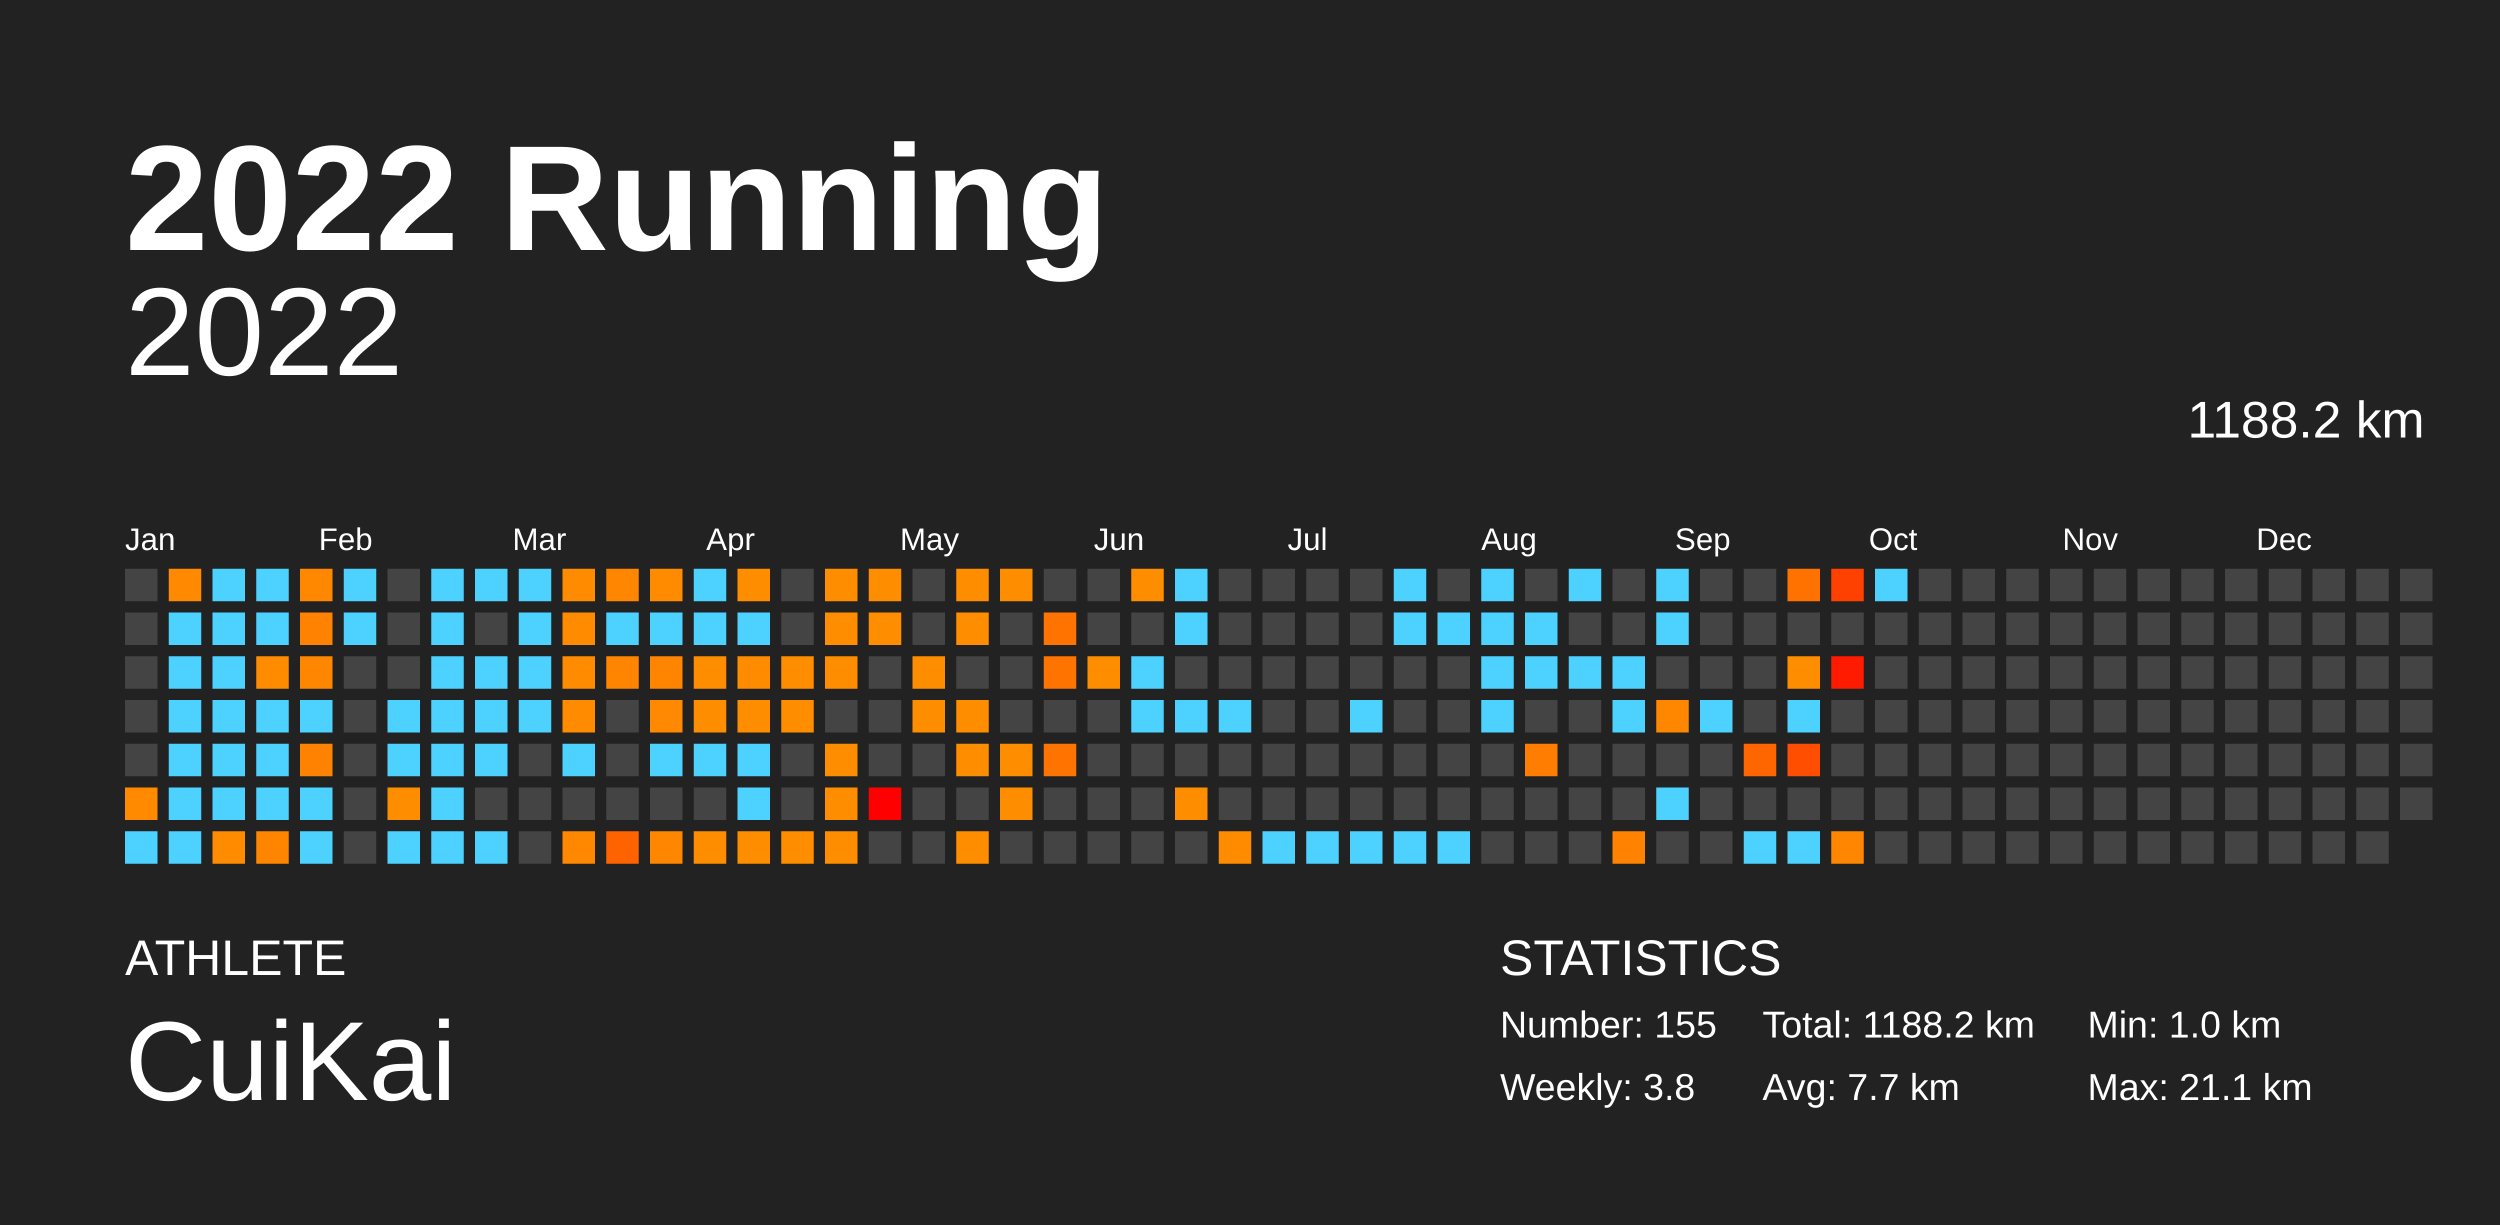
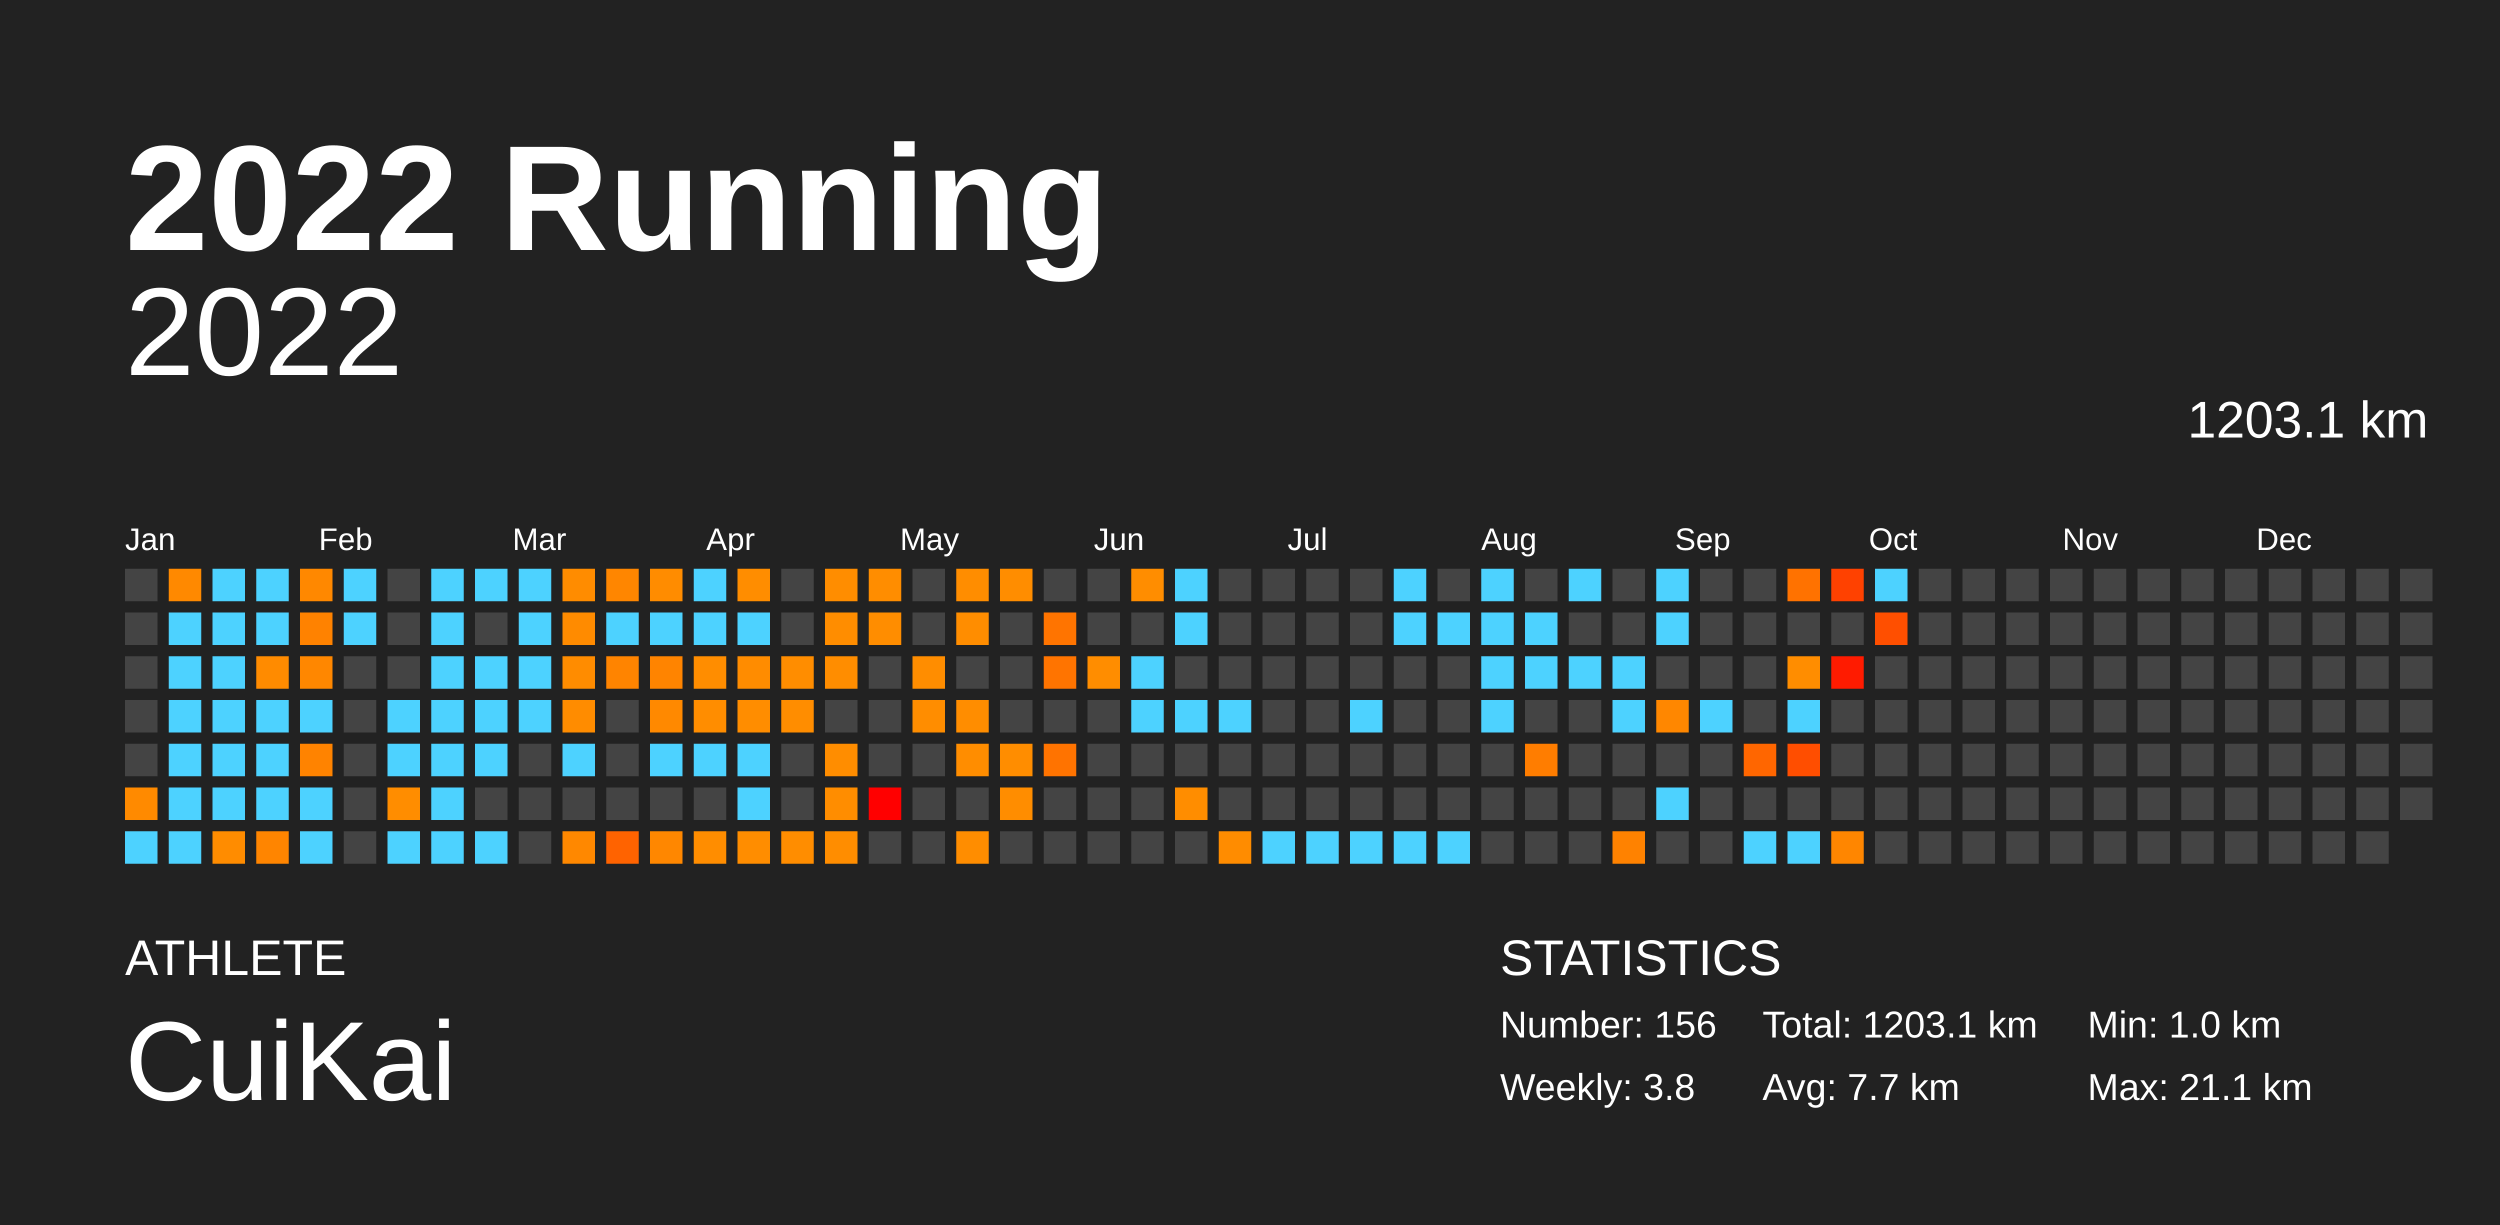
<svg xmlns="http://www.w3.org/2000/svg" baseProfile="full" height="98mm" version="1.1" viewBox="0,0,200,98" width="200mm">
  <defs />
  <rect fill="#222222" height="98" width="200" x="0" y="0" />
  <text fill="#FFFFFF" style="font-size:12px; font-family:Arial; font-weight:bold;" x="10" y="20">2022 Running</text>
  <text fill="#FFFFFF" style="font-size:4px; font-family:Arial" x="10" y="78">ATHLETE</text>
  <text fill="#FFFFFF" style="font-size:9px; font-family:Arial" x="10" y="88">CuiKai</text>
  <text fill="#FFFFFF" style="font-size:4px; font-family:Arial" x="120" y="78">STATISTICS</text>
-   <text fill="#FFFFFF" style="font-size:3px; font-family:Arial" x="120" y="83">Number: 155</text>
+   <text fill="#FFFFFF" style="font-size:3px; font-family:Arial" x="120" y="83">Number: 156</text>
  <text fill="#FFFFFF" style="font-size:3px; font-family:Arial" x="120" y="88">Weekly: 3.8</text>
-   <text fill="#FFFFFF" style="font-size:3px; font-family:Arial" x="141" y="83">Total: 1188.2 km</text>
+   <text fill="#FFFFFF" style="font-size:3px; font-family:Arial" x="141" y="83">Total: 1203.1 km</text>
  <text fill="#FFFFFF" style="font-size:3px; font-family:Arial" x="141" y="88">Avg: 7.7 km</text>
  <text fill="#FFFFFF" style="font-size:3px; font-family:Arial" x="167" y="83">Min: 1.0 km</text>
  <text fill="#FFFFFF" style="font-size:3px; font-family:Arial" x="167" y="88">Max: 21.1 km</text>
  <text alignment-baseline="hanging" fill="#FFFFFF" style="font-size:10.0px; font-family:Arial;" x="10" y="30">2022</text>
-   <text alignment-baseline="hanging" fill="#FFFFFF" style="font-size:4.125px; font-family:Arial;" x="175" y="35">1188.2 km</text>
+   <text alignment-baseline="hanging" fill="#FFFFFF" style="font-size:4.125px; font-family:Arial;" x="175" y="35">1203.1 km</text>
  <text fill="#FFFFFF" style="font-size:2.5px; font-family:Arial" x="10.0" y="44">Jan</text>
  <text fill="#FFFFFF" style="font-size:2.5px; font-family:Arial" x="25.5" y="44">Feb</text>
  <text fill="#FFFFFF" style="font-size:2.5px; font-family:Arial" x="41.0" y="44">Mar</text>
  <text fill="#FFFFFF" style="font-size:2.5px; font-family:Arial" x="56.5" y="44">Apr</text>
  <text fill="#FFFFFF" style="font-size:2.5px; font-family:Arial" x="72.0" y="44">May</text>
  <text fill="#FFFFFF" style="font-size:2.5px; font-family:Arial" x="87.5" y="44">Jun</text>
  <text fill="#FFFFFF" style="font-size:2.5px; font-family:Arial" x="103.0" y="44">Jul</text>
  <text fill="#FFFFFF" style="font-size:2.5px; font-family:Arial" x="118.5" y="44">Aug</text>
  <text fill="#FFFFFF" style="font-size:2.5px; font-family:Arial" x="134.0" y="44">Sep</text>
  <text fill="#FFFFFF" style="font-size:2.5px; font-family:Arial" x="149.5" y="44">Oct</text>
  <text fill="#FFFFFF" style="font-size:2.5px; font-family:Arial" x="165.0" y="44">Nov</text>
  <text fill="#FFFFFF" style="font-size:2.5px; font-family:Arial" x="180.5" y="44">Dec</text>
  <rect fill="#444444" height="2.6" width="2.6" x="10.0" y="45.5" />
  <rect fill="#444444" height="2.6" width="2.6" x="10.0" y="49.0" />
  <rect fill="#444444" height="2.6" width="2.6" x="10.0" y="52.5" />
  <rect fill="#444444" height="2.6" width="2.6" x="10.0" y="56.0" />
  <rect fill="#444444" height="2.6" width="2.6" x="10.0" y="59.5" />
  <rect fill="#ff8a00" height="2.6" width="2.6" x="10.0" y="63.0" />
  <rect fill="#4dd2ff" height="2.6" width="2.6" x="10.0" y="66.5" />
  <rect fill="#ff8900" height="2.6" width="2.6" x="13.5" y="45.5" />
  <rect fill="#4dd2ff" height="2.6" width="2.6" x="13.5" y="49.0" />
  <rect fill="#4dd2ff" height="2.6" width="2.6" x="13.5" y="52.5" />
  <rect fill="#4dd2ff" height="2.6" width="2.6" x="13.5" y="56.0" />
  <rect fill="#4dd2ff" height="2.6" width="2.6" x="13.5" y="59.5" />
  <rect fill="#4dd2ff" height="2.6" width="2.6" x="13.5" y="63.0" />
  <rect fill="#4dd2ff" height="2.6" width="2.6" x="13.5" y="66.5" />
  <rect fill="#4dd2ff" height="2.6" width="2.6" x="17.0" y="45.5" />
  <rect fill="#4dd2ff" height="2.6" width="2.6" x="17.0" y="49.0" />
  <rect fill="#4dd2ff" height="2.6" width="2.6" x="17.0" y="52.5" />
  <rect fill="#4dd2ff" height="2.6" width="2.6" x="17.0" y="56.0" />
  <rect fill="#4dd2ff" height="2.6" width="2.6" x="17.0" y="59.5" />
  <rect fill="#4dd2ff" height="2.6" width="2.6" x="17.0" y="63.0" />
  <rect fill="#ff8c00" height="2.6" width="2.6" x="17.0" y="66.5" />
  <rect fill="#4dd2ff" height="2.6" width="2.6" x="20.5" y="45.5" />
  <rect fill="#4dd2ff" height="2.6" width="2.6" x="20.5" y="49.0" />
  <rect fill="#ff8b00" height="2.6" width="2.6" x="20.5" y="52.5" />
  <rect fill="#4dd2ff" height="2.6" width="2.6" x="20.5" y="56.0" />
  <rect fill="#4dd2ff" height="2.6" width="2.6" x="20.5" y="59.5" />
  <rect fill="#4dd2ff" height="2.6" width="2.6" x="20.5" y="63.0" />
  <rect fill="#ff8500" height="2.6" width="2.6" x="20.5" y="66.5" />
  <rect fill="#ff8800" height="2.6" width="2.6" x="24.0" y="45.5" />
  <rect fill="#ff8200" height="2.6" width="2.6" x="24.0" y="49.0" />
  <rect fill="#ff8700" height="2.6" width="2.6" x="24.0" y="52.5" />
  <rect fill="#4dd2ff" height="2.6" width="2.6" x="24.0" y="56.0" />
  <rect fill="#ff8300" height="2.6" width="2.6" x="24.0" y="59.5" />
  <rect fill="#4dd2ff" height="2.6" width="2.6" x="24.0" y="63.0" />
  <rect fill="#4dd2ff" height="2.6" width="2.6" x="24.0" y="66.5" />
  <rect fill="#4dd2ff" height="2.6" width="2.6" x="27.5" y="45.5" />
  <rect fill="#4dd2ff" height="2.6" width="2.6" x="27.5" y="49.0" />
  <rect fill="#444444" height="2.6" width="2.6" x="27.5" y="52.5" />
  <rect fill="#444444" height="2.6" width="2.6" x="27.5" y="56.0" />
  <rect fill="#444444" height="2.6" width="2.6" x="27.5" y="59.5" />
  <rect fill="#444444" height="2.6" width="2.6" x="27.5" y="63.0" />
  <rect fill="#444444" height="2.6" width="2.6" x="27.5" y="66.5" />
  <rect fill="#444444" height="2.6" width="2.6" x="31.0" y="45.5" />
  <rect fill="#444444" height="2.6" width="2.6" x="31.0" y="49.0" />
  <rect fill="#444444" height="2.6" width="2.6" x="31.0" y="52.5" />
  <rect fill="#4dd2ff" height="2.6" width="2.6" x="31.0" y="56.0" />
  <rect fill="#4dd2ff" height="2.6" width="2.6" x="31.0" y="59.5" />
  <rect fill="#ff8d00" height="2.6" width="2.6" x="31.0" y="63.0" />
  <rect fill="#4dd2ff" height="2.6" width="2.6" x="31.0" y="66.5" />
  <rect fill="#4dd2ff" height="2.6" width="2.6" x="34.5" y="45.5" />
  <rect fill="#4dd2ff" height="2.6" width="2.6" x="34.5" y="49.0" />
  <rect fill="#4dd2ff" height="2.6" width="2.6" x="34.5" y="52.5" />
  <rect fill="#4dd2ff" height="2.6" width="2.6" x="34.5" y="56.0" />
  <rect fill="#4dd2ff" height="2.6" width="2.6" x="34.5" y="59.5" />
  <rect fill="#4dd2ff" height="2.6" width="2.6" x="34.5" y="63.0" />
  <rect fill="#4dd2ff" height="2.6" width="2.6" x="34.5" y="66.5" />
  <rect fill="#4dd2ff" height="2.6" width="2.6" x="38.0" y="45.5" />
  <rect fill="#444444" height="2.6" width="2.6" x="38.0" y="49.0" />
  <rect fill="#4dd2ff" height="2.6" width="2.6" x="38.0" y="52.5" />
  <rect fill="#4dd2ff" height="2.6" width="2.6" x="38.0" y="56.0" />
  <rect fill="#4dd2ff" height="2.6" width="2.6" x="38.0" y="59.5" />
  <rect fill="#444444" height="2.6" width="2.6" x="38.0" y="63.0" />
  <rect fill="#4dd2ff" height="2.6" width="2.6" x="38.0" y="66.5" />
  <rect fill="#4dd2ff" height="2.6" width="2.6" x="41.5" y="45.5" />
  <rect fill="#4dd2ff" height="2.6" width="2.6" x="41.5" y="49.0" />
  <rect fill="#4dd2ff" height="2.6" width="2.6" x="41.5" y="52.5" />
  <rect fill="#4dd2ff" height="2.6" width="2.6" x="41.5" y="56.0" />
  <rect fill="#444444" height="2.6" width="2.6" x="41.5" y="59.5" />
  <rect fill="#444444" height="2.6" width="2.6" x="41.5" y="63.0" />
  <rect fill="#444444" height="2.6" width="2.6" x="41.5" y="66.5" />
  <rect fill="#ff8c00" height="2.6" width="2.6" x="45.0" y="45.5" />
  <rect fill="#ff8b00" height="2.6" width="2.6" x="45.0" y="49.0" />
  <rect fill="#ff8c00" height="2.6" width="2.6" x="45.0" y="52.5" />
  <rect fill="#ff8c00" height="2.6" width="2.6" x="45.0" y="56.0" />
  <rect fill="#4dd2ff" height="2.6" width="2.6" x="45.0" y="59.5" />
  <rect fill="#444444" height="2.6" width="2.6" x="45.0" y="63.0" />
  <rect fill="#ff8800" height="2.6" width="2.6" x="45.0" y="66.5" />
  <rect fill="#ff8600" height="2.6" width="2.6" x="48.5" y="45.5" />
  <rect fill="#4dd2ff" height="2.6" width="2.6" x="48.5" y="49.0" />
  <rect fill="#ff8400" height="2.6" width="2.6" x="48.5" y="52.5" />
  <rect fill="#444444" height="2.6" width="2.6" x="48.5" y="56.0" />
  <rect fill="#444444" height="2.6" width="2.6" x="48.5" y="59.5" />
  <rect fill="#444444" height="2.6" width="2.6" x="48.5" y="63.0" />
  <rect fill="#ff6300" height="2.6" width="2.6" x="48.5" y="66.5" />
  <rect fill="#ff8c00" height="2.6" width="2.6" x="52.0" y="45.5" />
  <rect fill="#4dd2ff" height="2.6" width="2.6" x="52.0" y="49.0" />
  <rect fill="#ff8400" height="2.6" width="2.6" x="52.0" y="52.5" />
  <rect fill="#ff8900" height="2.6" width="2.6" x="52.0" y="56.0" />
  <rect fill="#4dd2ff" height="2.6" width="2.6" x="52.0" y="59.5" />
  <rect fill="#444444" height="2.6" width="2.6" x="52.0" y="63.0" />
  <rect fill="#ff8700" height="2.6" width="2.6" x="52.0" y="66.5" />
  <rect fill="#4dd2ff" height="2.6" width="2.6" x="55.5" y="45.5" />
  <rect fill="#4dd2ff" height="2.6" width="2.6" x="55.5" y="49.0" />
  <rect fill="#ff8d00" height="2.6" width="2.6" x="55.5" y="52.5" />
  <rect fill="#ff8d00" height="2.6" width="2.6" x="55.5" y="56.0" />
  <rect fill="#4dd2ff" height="2.6" width="2.6" x="55.5" y="59.5" />
  <rect fill="#444444" height="2.6" width="2.6" x="55.5" y="63.0" />
  <rect fill="#ff8d00" height="2.6" width="2.6" x="55.5" y="66.5" />
  <rect fill="#ff8d00" height="2.6" width="2.6" x="59.0" y="45.5" />
  <rect fill="#4dd2ff" height="2.6" width="2.6" x="59.0" y="49.0" />
  <rect fill="#ff8c00" height="2.6" width="2.6" x="59.0" y="52.5" />
  <rect fill="#ff8d00" height="2.6" width="2.6" x="59.0" y="56.0" />
  <rect fill="#4dd2ff" height="2.6" width="2.6" x="59.0" y="59.5" />
  <rect fill="#4dd2ff" height="2.6" width="2.6" x="59.0" y="63.0" />
  <rect fill="#ff8d00" height="2.6" width="2.6" x="59.0" y="66.5" />
  <rect fill="#444444" height="2.6" width="2.6" x="62.5" y="45.5" />
  <rect fill="#444444" height="2.6" width="2.6" x="62.5" y="49.0" />
  <rect fill="#ff8d00" height="2.6" width="2.6" x="62.5" y="52.5" />
  <rect fill="#ff8d00" height="2.6" width="2.6" x="62.5" y="56.0" />
  <rect fill="#444444" height="2.6" width="2.6" x="62.5" y="59.5" />
  <rect fill="#444444" height="2.6" width="2.6" x="62.5" y="63.0" />
  <rect fill="#ff8d00" height="2.6" width="2.6" x="62.5" y="66.5" />
  <rect fill="#ff8d00" height="2.6" width="2.6" x="66.0" y="45.5" />
  <rect fill="#ff8d00" height="2.6" width="2.6" x="66.0" y="49.0" />
  <rect fill="#ff8d00" height="2.6" width="2.6" x="66.0" y="52.5" />
  <rect fill="#444444" height="2.6" width="2.6" x="66.0" y="56.0" />
  <rect fill="#ff8d00" height="2.6" width="2.6" x="66.0" y="59.5" />
  <rect fill="#ff8d00" height="2.6" width="2.6" x="66.0" y="63.0" />
  <rect fill="#ff8d00" height="2.6" width="2.6" x="66.0" y="66.5" />
  <rect fill="#ff8d00" height="2.6" width="2.6" x="69.5" y="45.5" />
  <rect fill="#ff8d00" height="2.6" width="2.6" x="69.5" y="49.0" />
  <rect fill="#444444" height="2.6" width="2.6" x="69.5" y="52.5" />
  <rect fill="#444444" height="2.6" width="2.6" x="69.5" y="56.0" />
  <rect fill="#444444" height="2.6" width="2.6" x="69.5" y="59.5" />
  <rect fill="red" height="2.6" width="2.6" x="69.5" y="63.0" />
  <rect fill="#444444" height="2.6" width="2.6" x="69.5" y="66.5" />
  <rect fill="#444444" height="2.6" width="2.6" x="73.0" y="45.5" />
  <rect fill="#444444" height="2.6" width="2.6" x="73.0" y="49.0" />
  <rect fill="#ff8d00" height="2.6" width="2.6" x="73.0" y="52.5" />
  <rect fill="#ff8d00" height="2.6" width="2.6" x="73.0" y="56.0" />
  <rect fill="#444444" height="2.6" width="2.6" x="73.0" y="59.5" />
  <rect fill="#444444" height="2.6" width="2.6" x="73.0" y="63.0" />
  <rect fill="#444444" height="2.6" width="2.6" x="73.0" y="66.5" />
  <rect fill="#ff8d00" height="2.6" width="2.6" x="76.5" y="45.5" />
  <rect fill="#ff8d00" height="2.6" width="2.6" x="76.5" y="49.0" />
  <rect fill="#444444" height="2.6" width="2.6" x="76.5" y="52.5" />
  <rect fill="#ff8d00" height="2.6" width="2.6" x="76.5" y="56.0" />
  <rect fill="#ff8d00" height="2.6" width="2.6" x="76.5" y="59.5" />
  <rect fill="#444444" height="2.6" width="2.6" x="76.5" y="63.0" />
  <rect fill="#ff8d00" height="2.6" width="2.6" x="76.5" y="66.5" />
  <rect fill="#ff8d00" height="2.6" width="2.6" x="80.0" y="45.5" />
  <rect fill="#444444" height="2.6" width="2.6" x="80.0" y="49.0" />
  <rect fill="#444444" height="2.6" width="2.6" x="80.0" y="52.5" />
  <rect fill="#444444" height="2.6" width="2.6" x="80.0" y="56.0" />
  <rect fill="#ff8d00" height="2.6" width="2.6" x="80.0" y="59.5" />
  <rect fill="#ff8d00" height="2.6" width="2.6" x="80.0" y="63.0" />
  <rect fill="#444444" height="2.6" width="2.6" x="80.0" y="66.5" />
  <rect fill="#444444" height="2.6" width="2.6" x="83.5" y="45.5" />
  <rect fill="#ff7400" height="2.6" width="2.6" x="83.5" y="49.0" />
  <rect fill="#ff7400" height="2.6" width="2.6" x="83.5" y="52.5" />
  <rect fill="#444444" height="2.6" width="2.6" x="83.5" y="56.0" />
  <rect fill="#ff7300" height="2.6" width="2.6" x="83.5" y="59.5" />
  <rect fill="#444444" height="2.6" width="2.6" x="83.5" y="63.0" />
  <rect fill="#444444" height="2.6" width="2.6" x="83.5" y="66.5" />
  <rect fill="#444444" height="2.6" width="2.6" x="87.0" y="45.5" />
  <rect fill="#444444" height="2.6" width="2.6" x="87.0" y="49.0" />
  <rect fill="#ff8d00" height="2.6" width="2.6" x="87.0" y="52.5" />
  <rect fill="#444444" height="2.6" width="2.6" x="87.0" y="56.0" />
  <rect fill="#444444" height="2.6" width="2.6" x="87.0" y="59.5" />
  <rect fill="#444444" height="2.6" width="2.6" x="87.0" y="63.0" />
  <rect fill="#444444" height="2.6" width="2.6" x="87.0" y="66.5" />
  <rect fill="#ff8d00" height="2.6" width="2.6" x="90.5" y="45.5" />
  <rect fill="#444444" height="2.6" width="2.6" x="90.5" y="49.0" />
  <rect fill="#4dd2ff" height="2.6" width="2.6" x="90.5" y="52.5" />
  <rect fill="#4dd2ff" height="2.6" width="2.6" x="90.5" y="56.0" />
  <rect fill="#444444" height="2.6" width="2.6" x="90.5" y="59.5" />
  <rect fill="#444444" height="2.6" width="2.6" x="90.5" y="63.0" />
  <rect fill="#444444" height="2.6" width="2.6" x="90.5" y="66.5" />
  <rect fill="#4dd2ff" height="2.6" width="2.6" x="94.0" y="45.5" />
  <rect fill="#4dd2ff" height="2.6" width="2.6" x="94.0" y="49.0" />
  <rect fill="#444444" height="2.6" width="2.6" x="94.0" y="52.5" />
  <rect fill="#4dd2ff" height="2.6" width="2.6" x="94.0" y="56.0" />
  <rect fill="#444444" height="2.6" width="2.6" x="94.0" y="59.5" />
  <rect fill="#ff8d00" height="2.6" width="2.6" x="94.0" y="63.0" />
  <rect fill="#444444" height="2.6" width="2.6" x="94.0" y="66.5" />
  <rect fill="#444444" height="2.6" width="2.6" x="97.5" y="45.5" />
  <rect fill="#444444" height="2.6" width="2.6" x="97.5" y="49.0" />
  <rect fill="#444444" height="2.6" width="2.6" x="97.5" y="52.5" />
  <rect fill="#4dd2ff" height="2.6" width="2.6" x="97.5" y="56.0" />
  <rect fill="#444444" height="2.6" width="2.6" x="97.5" y="59.5" />
  <rect fill="#444444" height="2.6" width="2.6" x="97.5" y="63.0" />
  <rect fill="#ff8c00" height="2.6" width="2.6" x="97.5" y="66.5" />
  <rect fill="#444444" height="2.6" width="2.6" x="101.0" y="45.5" />
  <rect fill="#444444" height="2.6" width="2.6" x="101.0" y="49.0" />
  <rect fill="#444444" height="2.6" width="2.6" x="101.0" y="52.5" />
  <rect fill="#444444" height="2.6" width="2.6" x="101.0" y="56.0" />
  <rect fill="#444444" height="2.6" width="2.6" x="101.0" y="59.5" />
  <rect fill="#444444" height="2.6" width="2.6" x="101.0" y="63.0" />
  <rect fill="#4dd2ff" height="2.6" width="2.6" x="101.0" y="66.5" />
  <rect fill="#444444" height="2.6" width="2.6" x="104.5" y="45.5" />
  <rect fill="#444444" height="2.6" width="2.6" x="104.5" y="49.0" />
  <rect fill="#444444" height="2.6" width="2.6" x="104.5" y="52.5" />
  <rect fill="#444444" height="2.6" width="2.6" x="104.5" y="56.0" />
  <rect fill="#444444" height="2.6" width="2.6" x="104.5" y="59.5" />
  <rect fill="#444444" height="2.6" width="2.6" x="104.5" y="63.0" />
  <rect fill="#4dd2ff" height="2.6" width="2.6" x="104.5" y="66.5" />
  <rect fill="#444444" height="2.6" width="2.6" x="108.0" y="45.5" />
  <rect fill="#444444" height="2.6" width="2.6" x="108.0" y="49.0" />
  <rect fill="#444444" height="2.6" width="2.6" x="108.0" y="52.5" />
  <rect fill="#4dd2ff" height="2.6" width="2.6" x="108.0" y="56.0" />
  <rect fill="#444444" height="2.6" width="2.6" x="108.0" y="59.5" />
  <rect fill="#444444" height="2.6" width="2.6" x="108.0" y="63.0" />
  <rect fill="#4dd2ff" height="2.6" width="2.6" x="108.0" y="66.5" />
  <rect fill="#4dd2ff" height="2.6" width="2.6" x="111.5" y="45.5" />
  <rect fill="#4dd2ff" height="2.6" width="2.6" x="111.5" y="49.0" />
  <rect fill="#444444" height="2.6" width="2.6" x="111.5" y="52.5" />
  <rect fill="#444444" height="2.6" width="2.6" x="111.5" y="56.0" />
  <rect fill="#444444" height="2.6" width="2.6" x="111.5" y="59.5" />
  <rect fill="#444444" height="2.6" width="2.6" x="111.5" y="63.0" />
  <rect fill="#4dd2ff" height="2.6" width="2.6" x="111.5" y="66.5" />
  <rect fill="#444444" height="2.6" width="2.6" x="115.0" y="45.5" />
  <rect fill="#4dd2ff" height="2.6" width="2.6" x="115.0" y="49.0" />
  <rect fill="#444444" height="2.6" width="2.6" x="115.0" y="52.5" />
  <rect fill="#444444" height="2.6" width="2.6" x="115.0" y="56.0" />
  <rect fill="#444444" height="2.6" width="2.6" x="115.0" y="59.5" />
  <rect fill="#444444" height="2.6" width="2.6" x="115.0" y="63.0" />
  <rect fill="#4dd2ff" height="2.6" width="2.6" x="115.0" y="66.5" />
  <rect fill="#4dd2ff" height="2.6" width="2.6" x="118.5" y="45.5" />
  <rect fill="#4dd2ff" height="2.6" width="2.6" x="118.5" y="49.0" />
  <rect fill="#4dd2ff" height="2.6" width="2.6" x="118.5" y="52.5" />
  <rect fill="#4dd2ff" height="2.6" width="2.6" x="118.5" y="56.0" />
  <rect fill="#444444" height="2.6" width="2.6" x="118.5" y="59.5" />
  <rect fill="#444444" height="2.6" width="2.6" x="118.5" y="63.0" />
  <rect fill="#444444" height="2.6" width="2.6" x="118.5" y="66.5" />
  <rect fill="#444444" height="2.6" width="2.6" x="122.0" y="45.5" />
  <rect fill="#4dd2ff" height="2.6" width="2.6" x="122.0" y="49.0" />
  <rect fill="#4dd2ff" height="2.6" width="2.6" x="122.0" y="52.5" />
  <rect fill="#444444" height="2.6" width="2.6" x="122.0" y="56.0" />
  <rect fill="#ff7d00" height="2.6" width="2.6" x="122.0" y="59.5" />
  <rect fill="#444444" height="2.6" width="2.6" x="122.0" y="63.0" />
  <rect fill="#444444" height="2.6" width="2.6" x="122.0" y="66.5" />
  <rect fill="#4dd2ff" height="2.6" width="2.6" x="125.5" y="45.5" />
  <rect fill="#444444" height="2.6" width="2.6" x="125.5" y="49.0" />
  <rect fill="#4dd2ff" height="2.6" width="2.6" x="125.5" y="52.5" />
  <rect fill="#444444" height="2.6" width="2.6" x="125.5" y="56.0" />
  <rect fill="#444444" height="2.6" width="2.6" x="125.5" y="59.5" />
  <rect fill="#444444" height="2.6" width="2.6" x="125.5" y="63.0" />
  <rect fill="#444444" height="2.6" width="2.6" x="125.5" y="66.5" />
  <rect fill="#444444" height="2.6" width="2.6" x="129.0" y="45.5" />
  <rect fill="#444444" height="2.6" width="2.6" x="129.0" y="49.0" />
  <rect fill="#4dd2ff" height="2.6" width="2.6" x="129.0" y="52.5" />
  <rect fill="#4dd2ff" height="2.6" width="2.6" x="129.0" y="56.0" />
  <rect fill="#444444" height="2.6" width="2.6" x="129.0" y="59.5" />
  <rect fill="#444444" height="2.6" width="2.6" x="129.0" y="63.0" />
  <rect fill="#ff8200" height="2.6" width="2.6" x="129.0" y="66.5" />
  <rect fill="#4dd2ff" height="2.6" width="2.6" x="132.5" y="45.5" />
  <rect fill="#4dd2ff" height="2.6" width="2.6" x="132.5" y="49.0" />
  <rect fill="#444444" height="2.6" width="2.6" x="132.5" y="52.5" />
  <rect fill="#ff8700" height="2.6" width="2.6" x="132.5" y="56.0" />
  <rect fill="#444444" height="2.6" width="2.6" x="132.5" y="59.5" />
  <rect fill="#4dd2ff" height="2.6" width="2.6" x="132.5" y="63.0" />
  <rect fill="#444444" height="2.6" width="2.6" x="132.5" y="66.5" />
  <rect fill="#444444" height="2.6" width="2.6" x="136.0" y="45.5" />
  <rect fill="#444444" height="2.6" width="2.6" x="136.0" y="49.0" />
  <rect fill="#444444" height="2.6" width="2.6" x="136.0" y="52.5" />
  <rect fill="#4dd2ff" height="2.6" width="2.6" x="136.0" y="56.0" />
  <rect fill="#444444" height="2.6" width="2.6" x="136.0" y="59.5" />
  <rect fill="#444444" height="2.6" width="2.6" x="136.0" y="63.0" />
  <rect fill="#444444" height="2.6" width="2.6" x="136.0" y="66.5" />
  <rect fill="#444444" height="2.6" width="2.6" x="139.5" y="45.5" />
  <rect fill="#444444" height="2.6" width="2.6" x="139.5" y="49.0" />
  <rect fill="#444444" height="2.6" width="2.6" x="139.5" y="52.5" />
  <rect fill="#444444" height="2.6" width="2.6" x="139.5" y="56.0" />
  <rect fill="#ff6600" height="2.6" width="2.6" x="139.5" y="59.5" />
  <rect fill="#444444" height="2.6" width="2.6" x="139.5" y="63.0" />
  <rect fill="#4dd2ff" height="2.6" width="2.6" x="139.5" y="66.5" />
  <rect fill="#ff7200" height="2.6" width="2.6" x="143.0" y="45.5" />
  <rect fill="#444444" height="2.6" width="2.6" x="143.0" y="49.0" />
  <rect fill="#ff8d00" height="2.6" width="2.6" x="143.0" y="52.5" />
  <rect fill="#4dd2ff" height="2.6" width="2.6" x="143.0" y="56.0" />
  <rect fill="#ff4e00" height="2.6" width="2.6" x="143.0" y="59.5" />
  <rect fill="#444444" height="2.6" width="2.6" x="143.0" y="63.0" />
  <rect fill="#4dd2ff" height="2.6" width="2.6" x="143.0" y="66.5" />
  <rect fill="#ff4100" height="2.6" width="2.6" x="146.5" y="45.5" />
  <rect fill="#444444" height="2.6" width="2.6" x="146.5" y="49.0" />
  <rect fill="#ff1b00" height="2.6" width="2.6" x="146.5" y="52.5" />
  <rect fill="#444444" height="2.6" width="2.6" x="146.5" y="56.0" />
  <rect fill="#444444" height="2.6" width="2.6" x="146.5" y="59.5" />
  <rect fill="#444444" height="2.6" width="2.6" x="146.5" y="63.0" />
  <rect fill="#ff8600" height="2.6" width="2.6" x="146.5" y="66.5" />
  <rect fill="#4dd2ff" height="2.6" width="2.6" x="150.0" y="45.5" />
-   <rect fill="#444444" height="2.6" width="2.6" x="150.0" y="49.0" />
+   <rect fill="#ff4f00" height="2.6" width="2.6" x="150.0" y="49.0" />
  <rect fill="#444444" height="2.6" width="2.6" x="150.0" y="52.5" />
  <rect fill="#444444" height="2.6" width="2.6" x="150.0" y="56.0" />
  <rect fill="#444444" height="2.6" width="2.6" x="150.0" y="59.5" />
  <rect fill="#444444" height="2.6" width="2.6" x="150.0" y="63.0" />
  <rect fill="#444444" height="2.6" width="2.6" x="150.0" y="66.5" />
  <rect fill="#444444" height="2.6" width="2.6" x="153.5" y="45.5" />
  <rect fill="#444444" height="2.6" width="2.6" x="153.5" y="49.0" />
  <rect fill="#444444" height="2.6" width="2.6" x="153.5" y="52.5" />
  <rect fill="#444444" height="2.6" width="2.6" x="153.5" y="56.0" />
  <rect fill="#444444" height="2.6" width="2.6" x="153.5" y="59.5" />
  <rect fill="#444444" height="2.6" width="2.6" x="153.5" y="63.0" />
  <rect fill="#444444" height="2.6" width="2.6" x="153.5" y="66.5" />
  <rect fill="#444444" height="2.6" width="2.6" x="157.0" y="45.5" />
  <rect fill="#444444" height="2.6" width="2.6" x="157.0" y="49.0" />
  <rect fill="#444444" height="2.6" width="2.6" x="157.0" y="52.5" />
  <rect fill="#444444" height="2.6" width="2.6" x="157.0" y="56.0" />
  <rect fill="#444444" height="2.6" width="2.6" x="157.0" y="59.5" />
  <rect fill="#444444" height="2.6" width="2.6" x="157.0" y="63.0" />
  <rect fill="#444444" height="2.6" width="2.6" x="157.0" y="66.5" />
  <rect fill="#444444" height="2.6" width="2.6" x="160.5" y="45.5" />
  <rect fill="#444444" height="2.6" width="2.6" x="160.5" y="49.0" />
  <rect fill="#444444" height="2.6" width="2.6" x="160.5" y="52.5" />
  <rect fill="#444444" height="2.6" width="2.6" x="160.5" y="56.0" />
  <rect fill="#444444" height="2.6" width="2.6" x="160.5" y="59.5" />
  <rect fill="#444444" height="2.6" width="2.6" x="160.5" y="63.0" />
  <rect fill="#444444" height="2.6" width="2.6" x="160.5" y="66.5" />
  <rect fill="#444444" height="2.6" width="2.6" x="164.0" y="45.5" />
  <rect fill="#444444" height="2.6" width="2.6" x="164.0" y="49.0" />
  <rect fill="#444444" height="2.6" width="2.6" x="164.0" y="52.5" />
  <rect fill="#444444" height="2.6" width="2.6" x="164.0" y="56.0" />
  <rect fill="#444444" height="2.6" width="2.6" x="164.0" y="59.5" />
  <rect fill="#444444" height="2.6" width="2.6" x="164.0" y="63.0" />
  <rect fill="#444444" height="2.6" width="2.6" x="164.0" y="66.5" />
  <rect fill="#444444" height="2.6" width="2.6" x="167.5" y="45.5" />
  <rect fill="#444444" height="2.6" width="2.6" x="167.5" y="49.0" />
  <rect fill="#444444" height="2.6" width="2.6" x="167.5" y="52.5" />
  <rect fill="#444444" height="2.6" width="2.6" x="167.5" y="56.0" />
  <rect fill="#444444" height="2.6" width="2.6" x="167.5" y="59.5" />
  <rect fill="#444444" height="2.6" width="2.6" x="167.5" y="63.0" />
  <rect fill="#444444" height="2.6" width="2.6" x="167.5" y="66.5" />
  <rect fill="#444444" height="2.6" width="2.6" x="171.0" y="45.5" />
  <rect fill="#444444" height="2.6" width="2.6" x="171.0" y="49.0" />
  <rect fill="#444444" height="2.6" width="2.6" x="171.0" y="52.5" />
  <rect fill="#444444" height="2.6" width="2.6" x="171.0" y="56.0" />
  <rect fill="#444444" height="2.6" width="2.6" x="171.0" y="59.5" />
  <rect fill="#444444" height="2.6" width="2.6" x="171.0" y="63.0" />
  <rect fill="#444444" height="2.6" width="2.6" x="171.0" y="66.5" />
  <rect fill="#444444" height="2.6" width="2.6" x="174.5" y="45.5" />
  <rect fill="#444444" height="2.6" width="2.6" x="174.5" y="49.0" />
  <rect fill="#444444" height="2.6" width="2.6" x="174.5" y="52.5" />
  <rect fill="#444444" height="2.6" width="2.6" x="174.5" y="56.0" />
  <rect fill="#444444" height="2.6" width="2.6" x="174.5" y="59.5" />
  <rect fill="#444444" height="2.6" width="2.6" x="174.5" y="63.0" />
  <rect fill="#444444" height="2.6" width="2.6" x="174.5" y="66.5" />
  <rect fill="#444444" height="2.6" width="2.6" x="178.0" y="45.5" />
  <rect fill="#444444" height="2.6" width="2.6" x="178.0" y="49.0" />
  <rect fill="#444444" height="2.6" width="2.6" x="178.0" y="52.5" />
  <rect fill="#444444" height="2.6" width="2.6" x="178.0" y="56.0" />
  <rect fill="#444444" height="2.6" width="2.6" x="178.0" y="59.5" />
  <rect fill="#444444" height="2.6" width="2.6" x="178.0" y="63.0" />
  <rect fill="#444444" height="2.6" width="2.6" x="178.0" y="66.5" />
  <rect fill="#444444" height="2.6" width="2.6" x="181.5" y="45.5" />
  <rect fill="#444444" height="2.6" width="2.6" x="181.5" y="49.0" />
  <rect fill="#444444" height="2.6" width="2.6" x="181.5" y="52.5" />
  <rect fill="#444444" height="2.6" width="2.6" x="181.5" y="56.0" />
  <rect fill="#444444" height="2.6" width="2.6" x="181.5" y="59.5" />
  <rect fill="#444444" height="2.6" width="2.6" x="181.5" y="63.0" />
  <rect fill="#444444" height="2.6" width="2.6" x="181.5" y="66.5" />
  <rect fill="#444444" height="2.6" width="2.6" x="185.0" y="45.5" />
  <rect fill="#444444" height="2.6" width="2.6" x="185.0" y="49.0" />
  <rect fill="#444444" height="2.6" width="2.6" x="185.0" y="52.5" />
  <rect fill="#444444" height="2.6" width="2.6" x="185.0" y="56.0" />
  <rect fill="#444444" height="2.6" width="2.6" x="185.0" y="59.5" />
  <rect fill="#444444" height="2.6" width="2.6" x="185.0" y="63.0" />
  <rect fill="#444444" height="2.6" width="2.6" x="185.0" y="66.5" />
  <rect fill="#444444" height="2.6" width="2.6" x="188.5" y="45.5" />
  <rect fill="#444444" height="2.6" width="2.6" x="188.5" y="49.0" />
  <rect fill="#444444" height="2.6" width="2.6" x="188.5" y="52.5" />
  <rect fill="#444444" height="2.6" width="2.6" x="188.5" y="56.0" />
  <rect fill="#444444" height="2.6" width="2.6" x="188.5" y="59.5" />
  <rect fill="#444444" height="2.6" width="2.6" x="188.5" y="63.0" />
  <rect fill="#444444" height="2.6" width="2.6" x="188.5" y="66.5" />
  <rect fill="#444444" height="2.6" width="2.6" x="192.0" y="45.5" />
  <rect fill="#444444" height="2.6" width="2.6" x="192.0" y="49.0" />
  <rect fill="#444444" height="2.6" width="2.6" x="192.0" y="52.5" />
  <rect fill="#444444" height="2.6" width="2.6" x="192.0" y="56.0" />
  <rect fill="#444444" height="2.6" width="2.6" x="192.0" y="59.5" />
  <rect fill="#444444" height="2.6" width="2.6" x="192.0" y="63.0" />
</svg>
